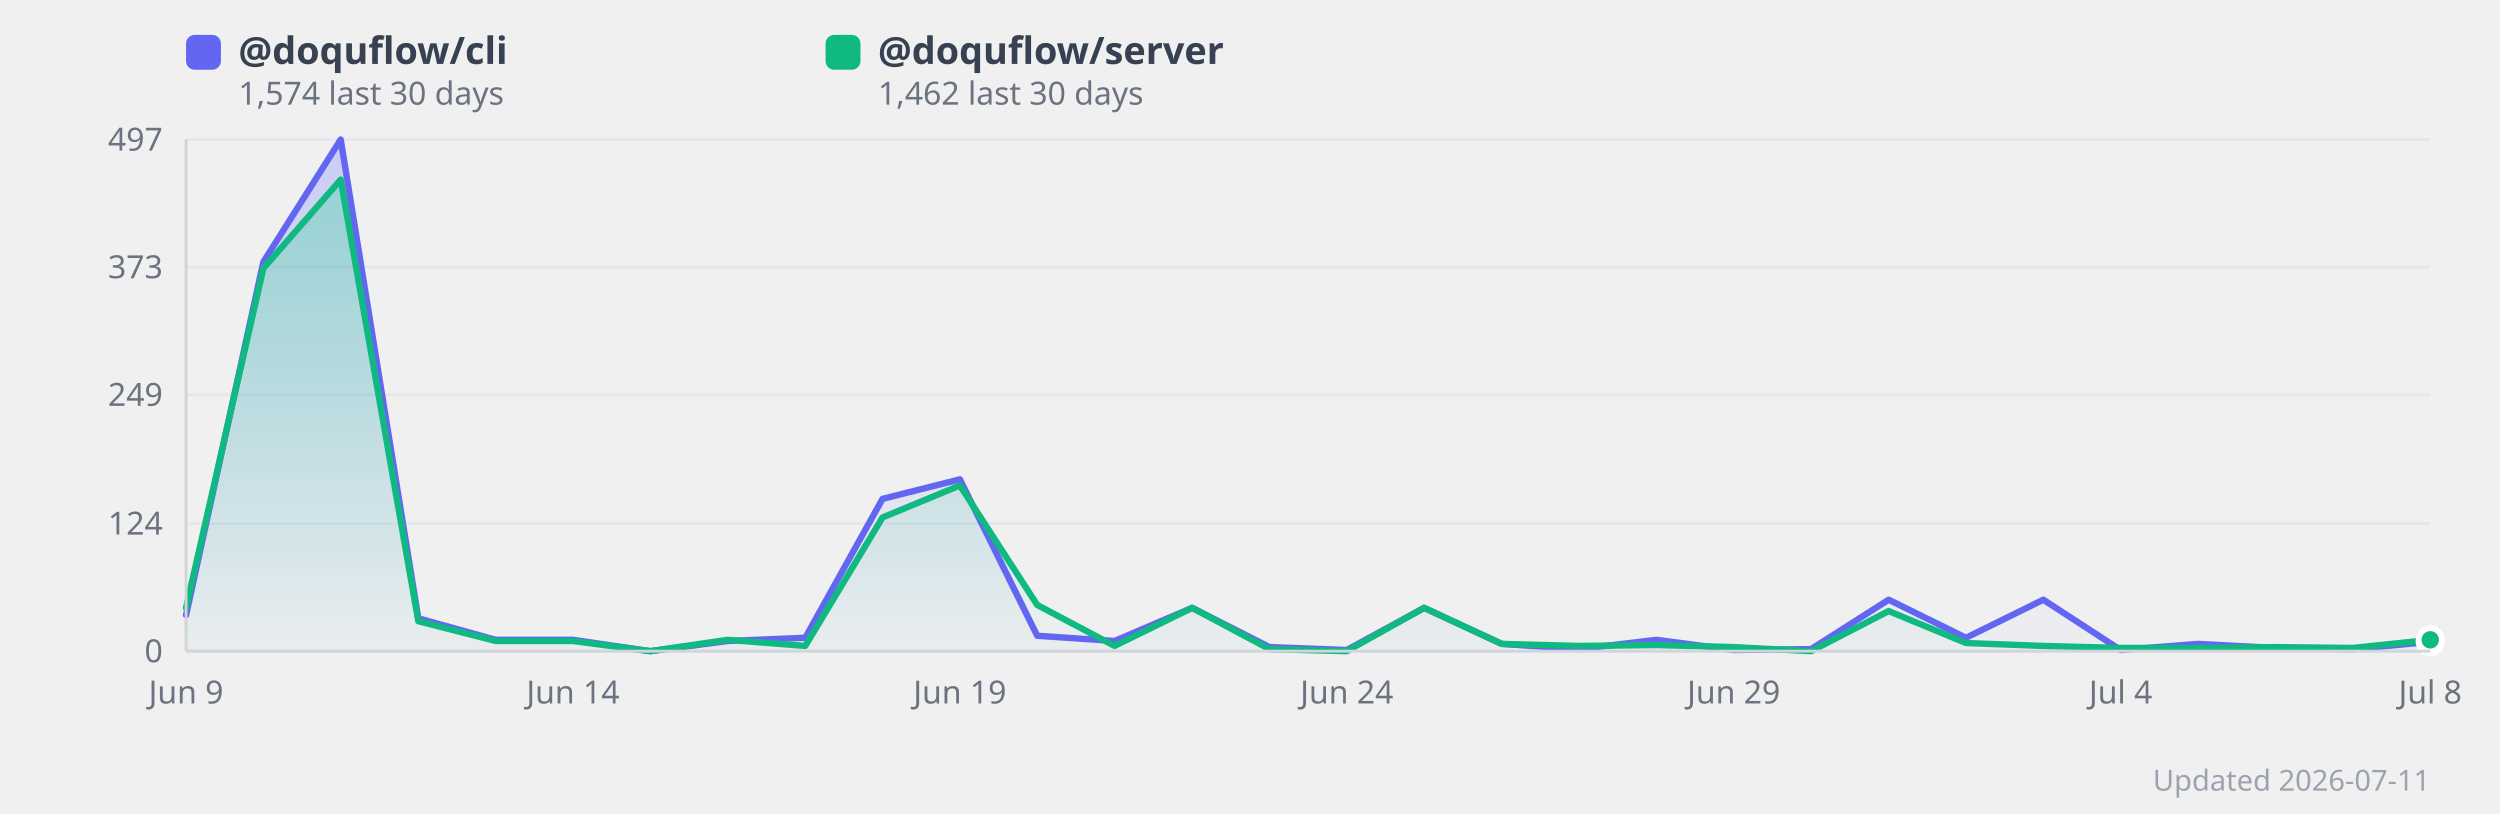
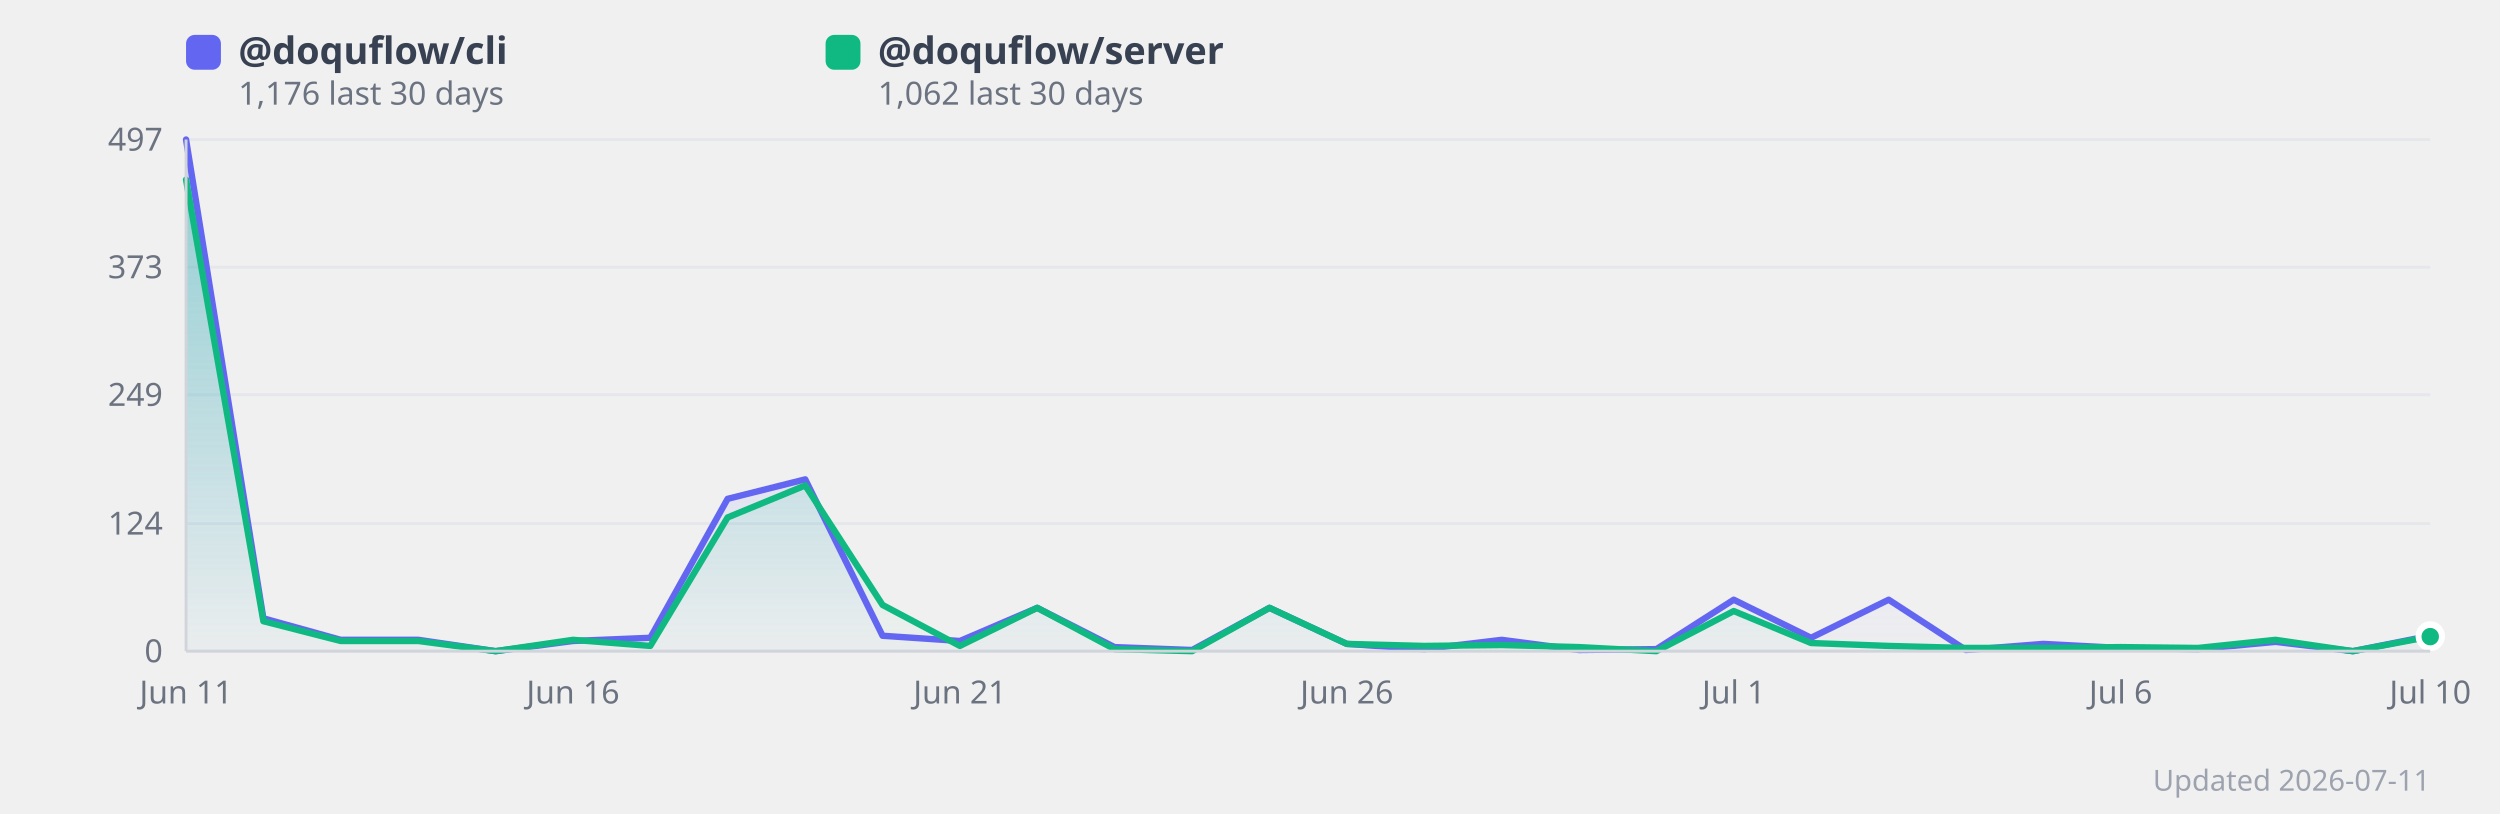
<svg xmlns="http://www.w3.org/2000/svg" width="860" height="280" viewBox="0 0 860 280" style="background:#fff;border-radius:12px;font-family:system-ui,sans-serif">
  <defs>
    <linearGradient id="grad0" x1="0" y1="0" x2="0" y2="1">
      <stop offset="0%" stop-color="#818cf8" stop-opacity="0.35" />
      <stop offset="100%" stop-color="#818cf8" stop-opacity="0.02" />
    </linearGradient>
    <linearGradient id="grad1" x1="0" y1="0" x2="0" y2="1">
      <stop offset="0%" stop-color="#34d399" stop-opacity="0.35" />
      <stop offset="100%" stop-color="#34d399" stop-opacity="0.02" />
    </linearGradient>
  </defs>
  <line x1="64" y1="224.0" x2="836" y2="224.0" stroke="#e5e7eb" stroke-width="1" />
  <text x="56" y="224.0" text-anchor="end" dominant-baseline="middle" font-size="11" fill="#6b7280">0</text>
  <line x1="64" y1="180.1" x2="836" y2="180.1" stroke="#e5e7eb" stroke-width="1" />
  <text x="56" y="180.1" text-anchor="end" dominant-baseline="middle" font-size="11" fill="#6b7280">124</text>
  <line x1="64" y1="135.8" x2="836" y2="135.8" stroke="#e5e7eb" stroke-width="1" />
  <text x="56" y="135.8" text-anchor="end" dominant-baseline="middle" font-size="11" fill="#6b7280">249</text>
  <line x1="64" y1="91.9" x2="836" y2="91.9" stroke="#e5e7eb" stroke-width="1" />
  <text x="56" y="91.9" text-anchor="end" dominant-baseline="middle" font-size="11" fill="#6b7280">373</text>
  <line x1="64" y1="48.0" x2="836" y2="48.0" stroke="#e5e7eb" stroke-width="1" />
  <text x="56" y="48.0" text-anchor="end" dominant-baseline="middle" font-size="11" fill="#6b7280">497</text>
-   <polygon points="64.0,211.6 90.6,90.1 117.2,48.0 143.9,212.7 170.5,220.1 197.1,220.1 223.7,224.0 250.3,220.5 277.0,219.4 303.6,171.6 330.2,164.9 356.8,218.7 383.4,220.5 410.1,209.1 436.7,222.6 463.3,223.6 489.9,209.1 516.6,221.5 543.2,223.3 569.8,220.1 596.4,223.6 623.0,223.3 649.7,206.3 676.3,219.4 702.9,206.3 729.5,223.6 756.1,221.5 782.8,222.9 809.4,223.3 836.0,220.8 836.0,224.0 64.0,224.0" fill="url(#grad0)" />
-   <polygon points="64.0,209.1 90.6,92.3 117.2,61.8 143.9,213.7 170.5,220.5 197.1,220.5 223.7,224.0 250.3,220.1 277.0,222.2 303.6,178.0 330.2,167.0 356.8,208.1 383.4,222.2 410.1,209.1 436.7,223.3 463.3,224.0 489.9,209.1 516.6,221.5 543.2,222.2 569.8,221.9 596.4,222.6 623.0,224.0 649.7,210.2 676.3,221.2 702.9,222.2 729.5,222.9 756.1,222.9 782.8,222.6 809.4,222.9 836.0,220.1 836.0,224.0 64.0,224.0" fill="url(#grad1)" />
-   <polyline points="64.0,211.6 90.6,90.1 117.2,48.0 143.9,212.7 170.5,220.1 197.1,220.1 223.7,224.0 250.3,220.5 277.0,219.4 303.6,171.6 330.2,164.9 356.8,218.7 383.4,220.5 410.1,209.1 436.7,222.6 463.3,223.6 489.9,209.1 516.6,221.5 543.2,223.3 569.8,220.1 596.4,223.6 623.0,223.3 649.7,206.3 676.3,219.4 702.9,206.3 729.5,223.6 756.1,221.5 782.8,222.9 809.4,223.3 836.0,220.8" fill="none" stroke="#6366f1" stroke-width="2.2" stroke-linejoin="round" stroke-linecap="round" />
-   <polyline points="64.0,209.1 90.6,92.3 117.2,61.8 143.9,213.7 170.5,220.5 197.1,220.5 223.7,224.0 250.3,220.1 277.0,222.2 303.6,178.0 330.2,167.0 356.8,208.1 383.4,222.2 410.1,209.1 436.7,223.3 463.3,224.0 489.9,209.1 516.6,221.5 543.2,222.2 569.8,221.9 596.4,222.6 623.0,224.0 649.7,210.2 676.3,221.2 702.9,222.2 729.5,222.9 756.1,222.9 782.8,222.6 809.4,222.9 836.0,220.1" fill="none" stroke="#10b981" stroke-width="2.2" stroke-linejoin="round" stroke-linecap="round" />
-   <text x="64.0" y="242" text-anchor="middle" font-size="11" fill="#6b7280">Jun 9</text>
-   <text x="197.1" y="242" text-anchor="middle" font-size="11" fill="#6b7280">Jun 14</text>
-   <text x="330.2" y="242" text-anchor="middle" font-size="11" fill="#6b7280">Jun 19</text>
-   <text x="463.3" y="242" text-anchor="middle" font-size="11" fill="#6b7280">Jun 24</text>
-   <text x="596.4" y="242" text-anchor="middle" font-size="11" fill="#6b7280">Jun 29</text>
-   <text x="729.5" y="242" text-anchor="middle" font-size="11" fill="#6b7280">Jul 4</text>
-   <text x="836.0" y="242" text-anchor="middle" font-size="11" fill="#6b7280">Jul 8</text>
-   <circle cx="836.0" cy="220.8" r="4" fill="#6366f1" stroke="#fff" stroke-width="2">
+   <polygon points="64.0,48.0 90.6,212.7 117.2,220.1 143.9,220.1 170.5,224.0 197.1,220.5 223.7,219.4 250.3,171.6 277.0,164.9 303.6,218.7 330.2,220.5 356.8,209.1 383.4,222.6 410.1,223.6 436.7,209.1 463.3,221.5 489.9,223.3 516.6,220.1 543.2,223.6 569.8,223.3 596.4,206.3 623.0,219.4 649.7,206.3 676.3,223.6 702.9,221.5 729.5,222.9 756.1,223.3 782.8,220.8 809.4,224.0 836.0,218.7 836.0,224.0 64.0,224.0" fill="url(#grad0)" />
+   <polygon points="64.0,61.8 90.6,213.7 117.2,220.5 143.9,220.5 170.5,224.0 197.1,220.1 223.7,222.2 250.3,178.0 277.0,167.0 303.6,208.1 330.2,222.2 356.8,209.1 383.4,223.3 410.1,224.0 436.7,209.1 463.3,221.5 489.9,222.2 516.6,221.9 543.2,222.6 569.8,224.0 596.4,210.2 623.0,221.2 649.7,222.2 676.3,222.9 702.9,222.9 729.5,222.6 756.1,222.9 782.8,220.1 809.4,224.0 836.0,219.0 836.0,224.0 64.0,224.0" fill="url(#grad1)" />
+   <polyline points="64.0,48.0 90.6,212.7 117.2,220.1 143.9,220.1 170.5,224.0 197.1,220.5 223.7,219.4 250.3,171.6 277.0,164.9 303.6,218.7 330.2,220.5 356.8,209.1 383.4,222.6 410.1,223.6 436.7,209.1 463.3,221.5 489.9,223.3 516.6,220.1 543.2,223.6 569.8,223.3 596.4,206.3 623.0,219.4 649.7,206.3 676.3,223.6 702.9,221.5 729.5,222.9 756.1,223.3 782.8,220.8 809.4,224.0 836.0,218.7" fill="none" stroke="#6366f1" stroke-width="2.2" stroke-linejoin="round" stroke-linecap="round" />
+   <polyline points="64.0,61.8 90.6,213.7 117.2,220.5 143.9,220.5 170.5,224.0 197.1,220.1 223.7,222.2 250.3,178.0 277.0,167.0 303.6,208.1 330.2,222.2 356.8,209.1 383.4,223.3 410.1,224.0 436.7,209.1 463.3,221.5 489.9,222.2 516.6,221.9 543.2,222.6 569.8,224.0 596.4,210.2 623.0,221.2 649.7,222.2 676.3,222.9 702.9,222.9 729.5,222.6 756.1,222.9 782.8,220.1 809.4,224.0 836.0,219.0" fill="none" stroke="#10b981" stroke-width="2.2" stroke-linejoin="round" stroke-linecap="round" />
+   <text x="64.0" y="242" text-anchor="middle" font-size="11" fill="#6b7280">Jun 11</text>
+   <text x="197.1" y="242" text-anchor="middle" font-size="11" fill="#6b7280">Jun 16</text>
+   <text x="330.2" y="242" text-anchor="middle" font-size="11" fill="#6b7280">Jun 21</text>
+   <text x="463.3" y="242" text-anchor="middle" font-size="11" fill="#6b7280">Jun 26</text>
+   <text x="596.4" y="242" text-anchor="middle" font-size="11" fill="#6b7280">Jul 1</text>
+   <text x="729.5" y="242" text-anchor="middle" font-size="11" fill="#6b7280">Jul 6</text>
+   <text x="836.0" y="242" text-anchor="middle" font-size="11" fill="#6b7280">Jul 10</text>
+   <circle cx="836.0" cy="218.7" r="4" fill="#6366f1" stroke="#fff" stroke-width="2">
      </circle>
-   <circle cx="836.0" cy="220.1" r="4" fill="#10b981" stroke="#fff" stroke-width="2">
+   <circle cx="836.0" cy="219.0" r="4" fill="#10b981" stroke="#fff" stroke-width="2">
      </circle>
  <rect x="64" y="12" width="12" height="12" rx="3" fill="#6366f1" />
  <text x="82" y="22" font-size="13" fill="#374151" font-weight="600">
      @doquflow/cli
    </text>
  <text x="82" y="36" font-size="11" fill="#6b7280">
-       1,574 last 30 days
+       1,176 last 30 days
    </text>
  <rect x="284" y="12" width="12" height="12" rx="3" fill="#10b981" />
  <text x="302" y="22" font-size="13" fill="#374151" font-weight="600">
      @doquflow/server
    </text>
  <text x="302" y="36" font-size="11" fill="#6b7280">
-       1,462 last 30 days
+       1,062 last 30 days
    </text>
  <text x="836" y="272" text-anchor="end" font-size="10" fill="#9ca3af">Updated 2026-07-11</text>
  <line x1="64" y1="48" x2="64" y2="224" stroke="#d1d5db" stroke-width="1" />
  <line x1="64" y1="224" x2="836" y2="224" stroke="#d1d5db" stroke-width="1" />
</svg>
